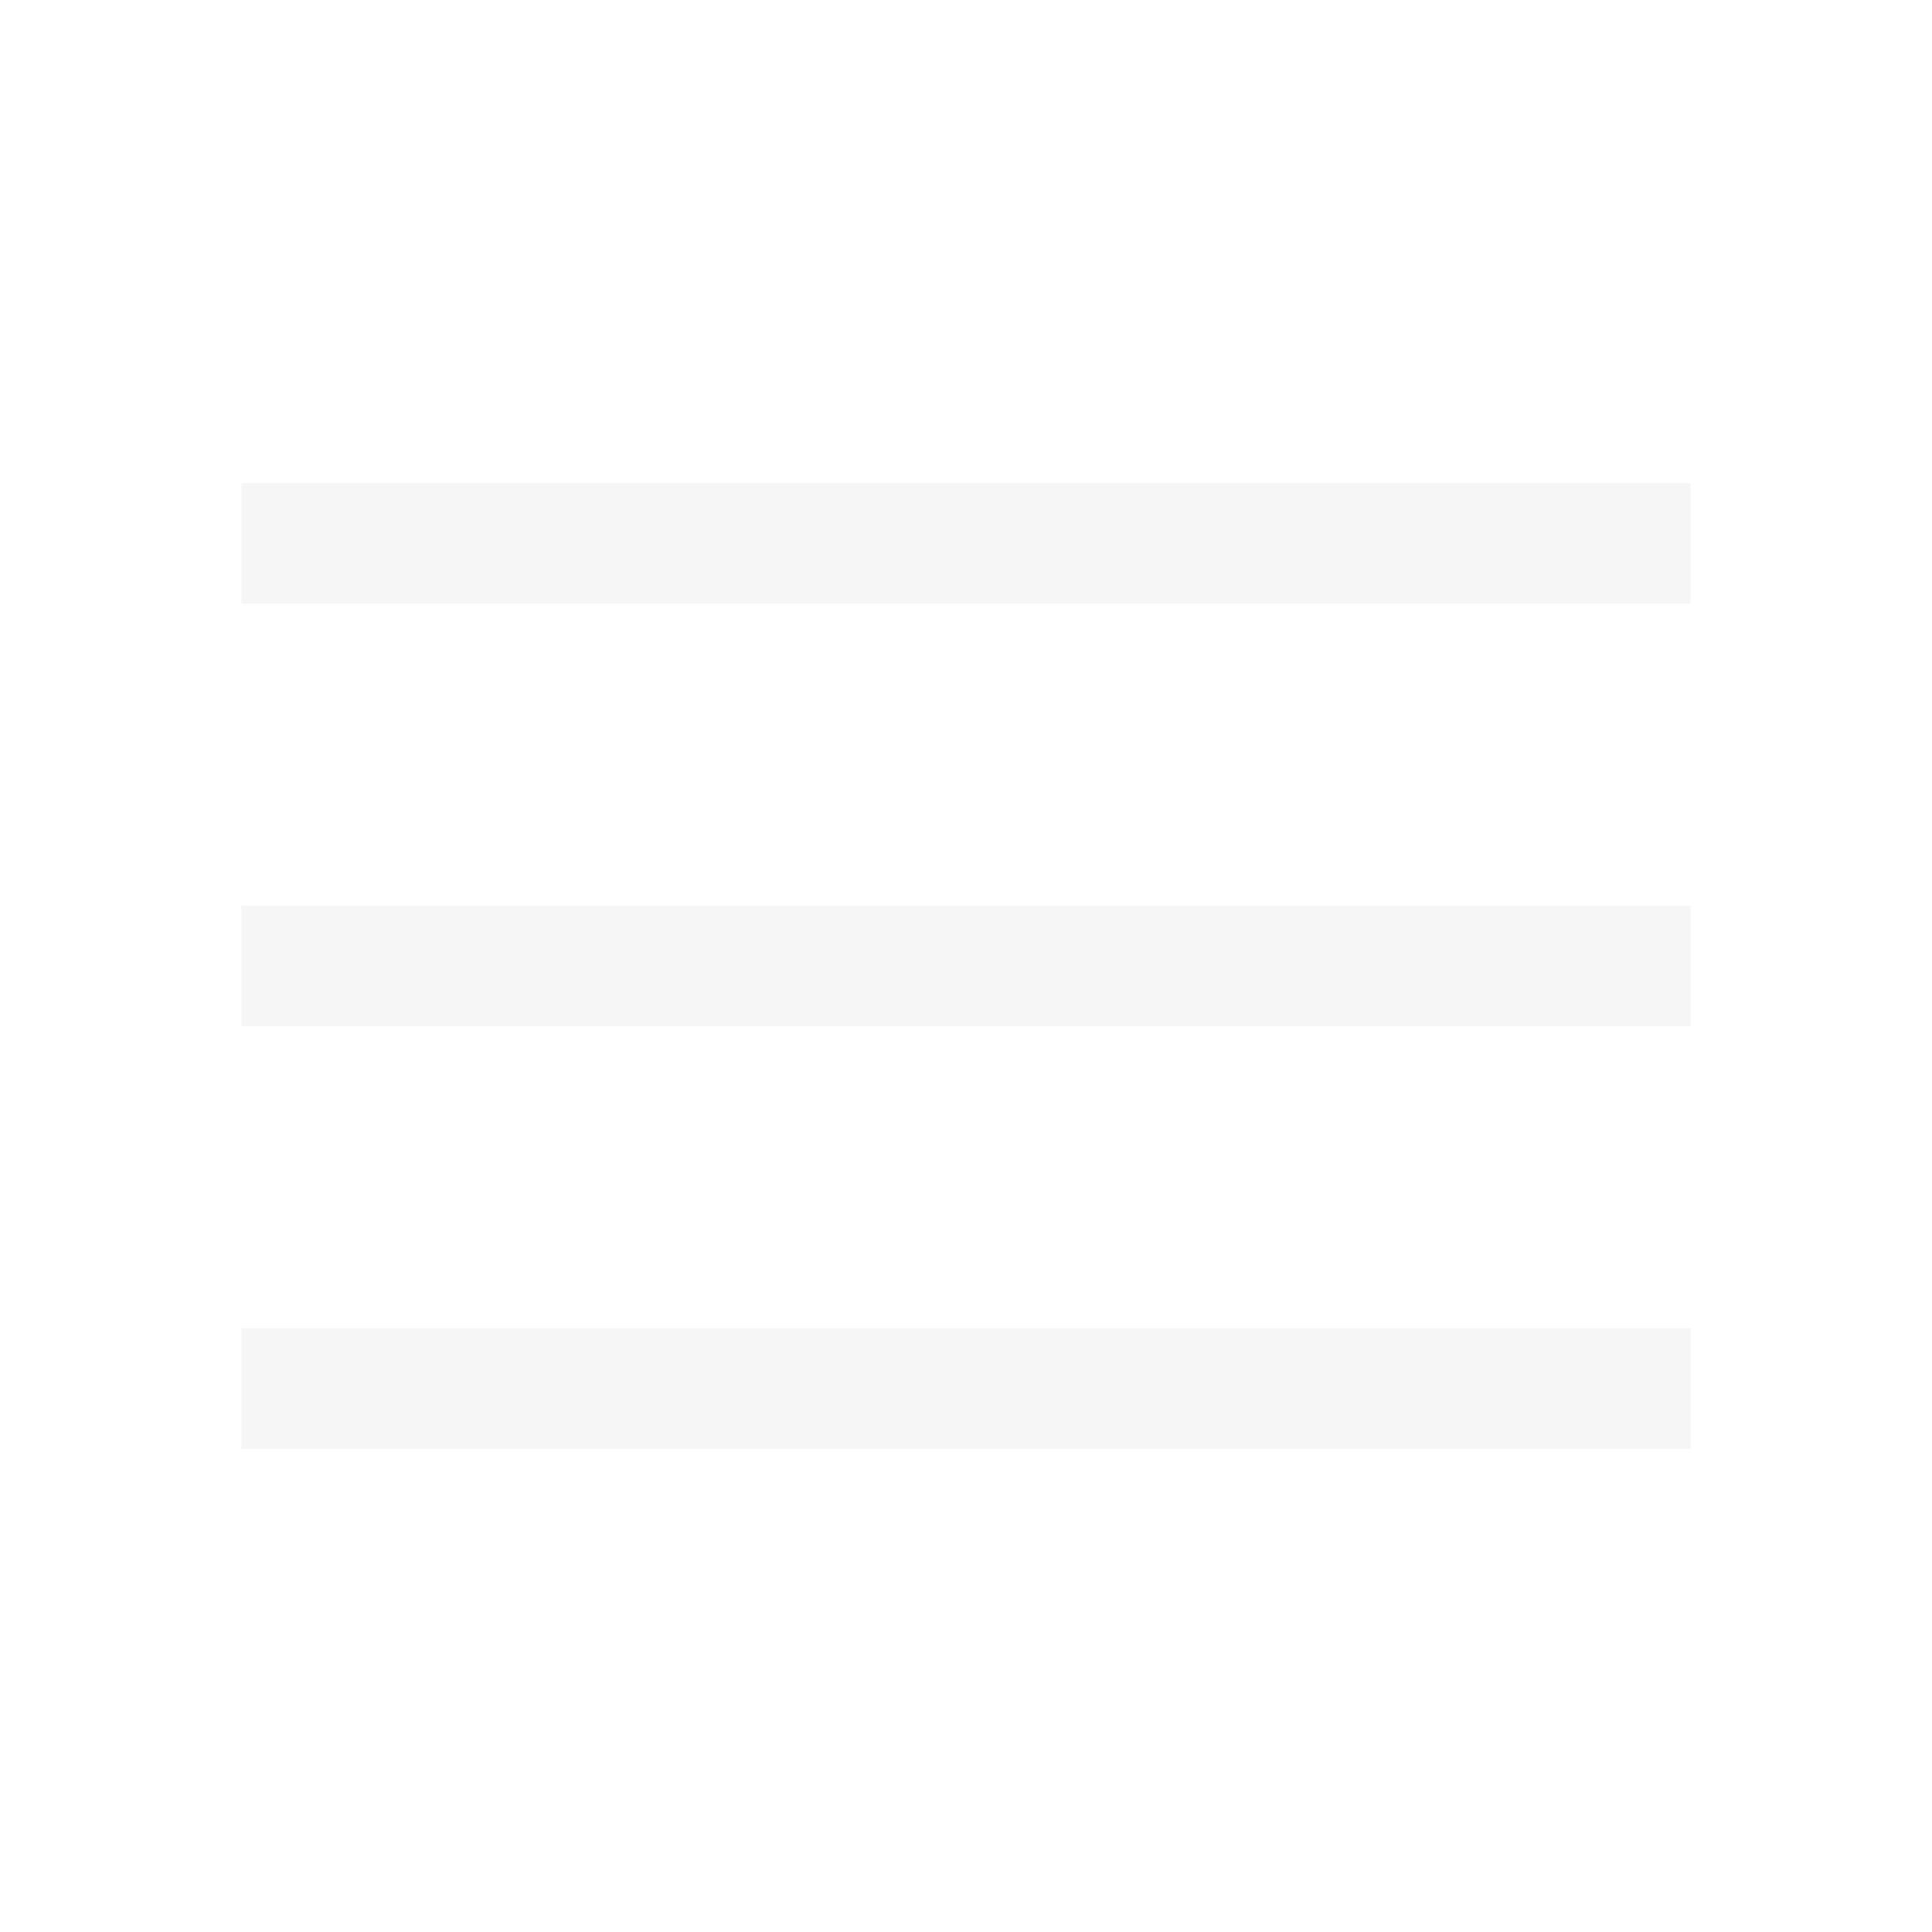
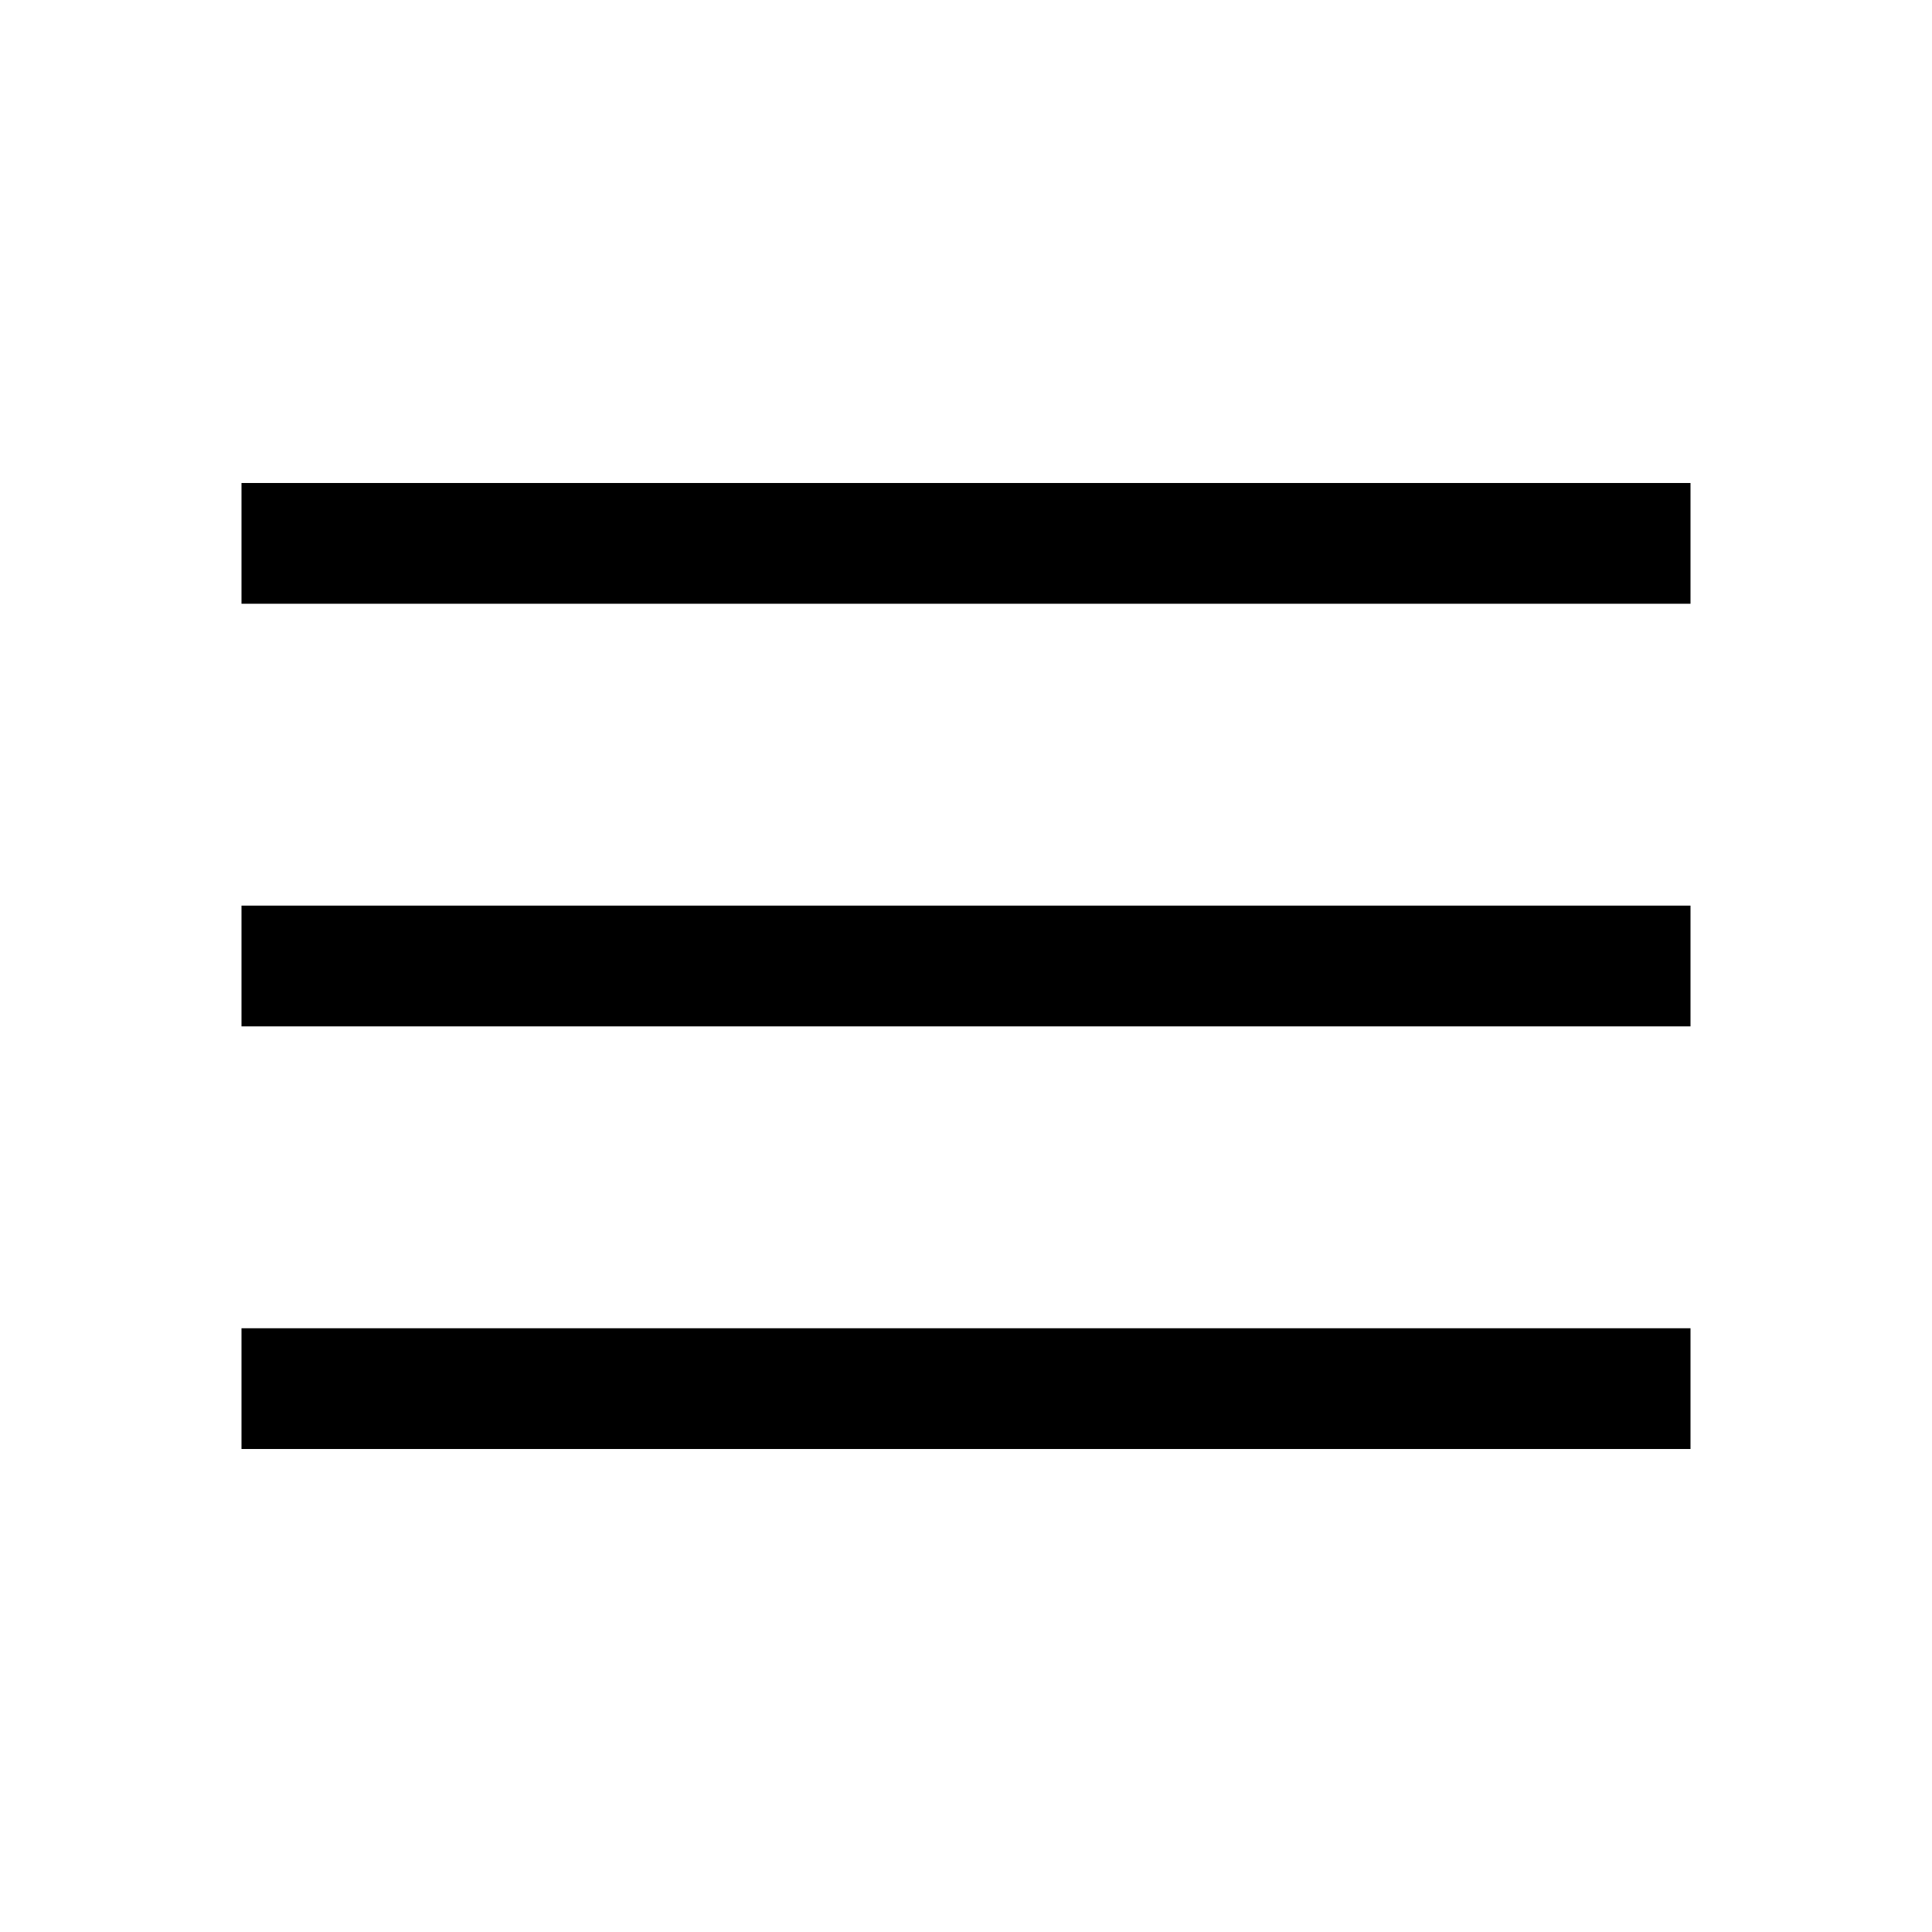
- <svg xmlns="http://www.w3.org/2000/svg" height="48" width="48" fill="#f6f6f6">
+ <svg xmlns="http://www.w3.org/2000/svg" height="48" width="48" fill="#000000">
  <path d="M6 36v-3h36v3Zm0-10.5v-3h36v3ZM6 15v-3h36v3Z" />
</svg>
